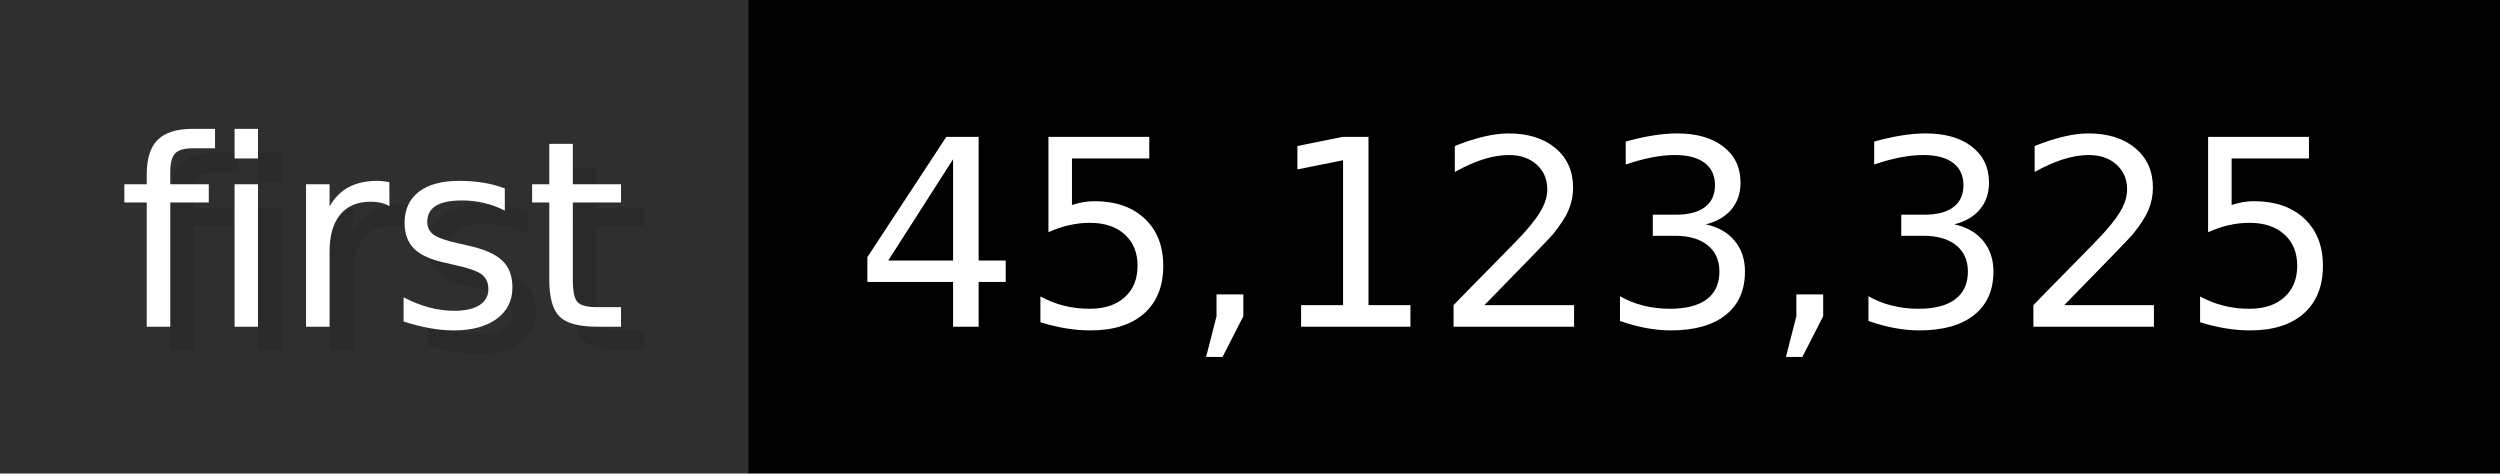
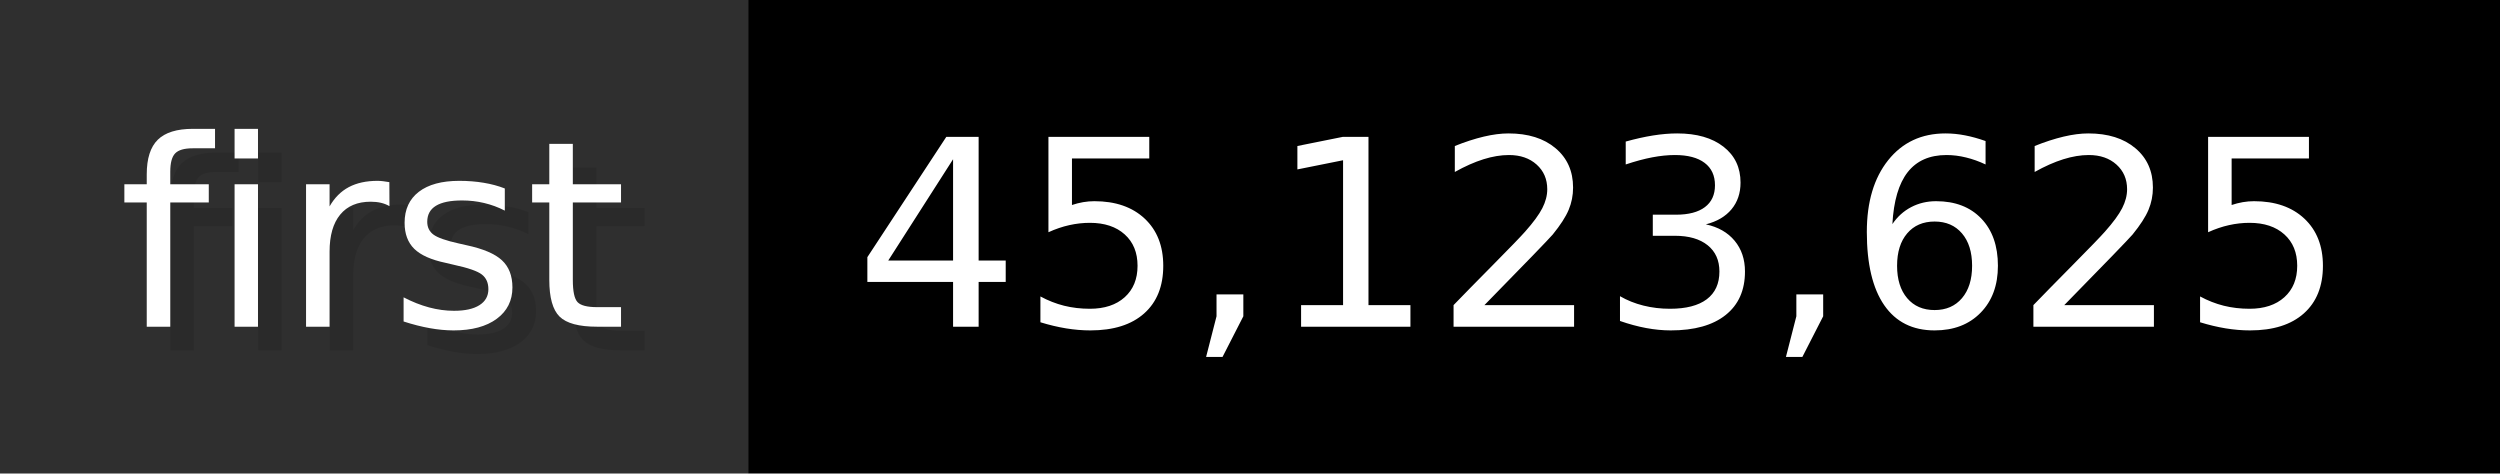
- <svg xmlns="http://www.w3.org/2000/svg" width="105.6" height="20" viewBox="0 0 1056 200" role="img" aria-label="first: 45,123,325">
+ <svg xmlns="http://www.w3.org/2000/svg" width="105.6" height="20" viewBox="0 0 1056 200" role="img" aria-label="first: 45,123,625">
  <g>
    <rect fill="#2F2F2F" width="316" height="200" />
    <rect fill="#" x="316" width="740" height="200" />
  </g>
  <g aria-hidden="true" fill="#fff" text-anchor="start" font-family="Verdana,DejaVu Sans,sans-serif" font-size="110">
    <text x="60" y="148" textLength="216" fill="#000" opacity="0.1">first</text>
    <text x="50" y="138" textLength="216">first</text>
-     <text x="371" y="148" textLength="640" fill="#000" opacity="0.1">45,123,325</text>
-     <text x="361" y="138" textLength="640">45,123,325</text>
+     <text x="371" y="148" textLength="640" fill="#000" opacity="0.1">45,123,625</text>
+     <text x="361" y="138" textLength="640">45,123,625</text>
  </g>
</svg>
